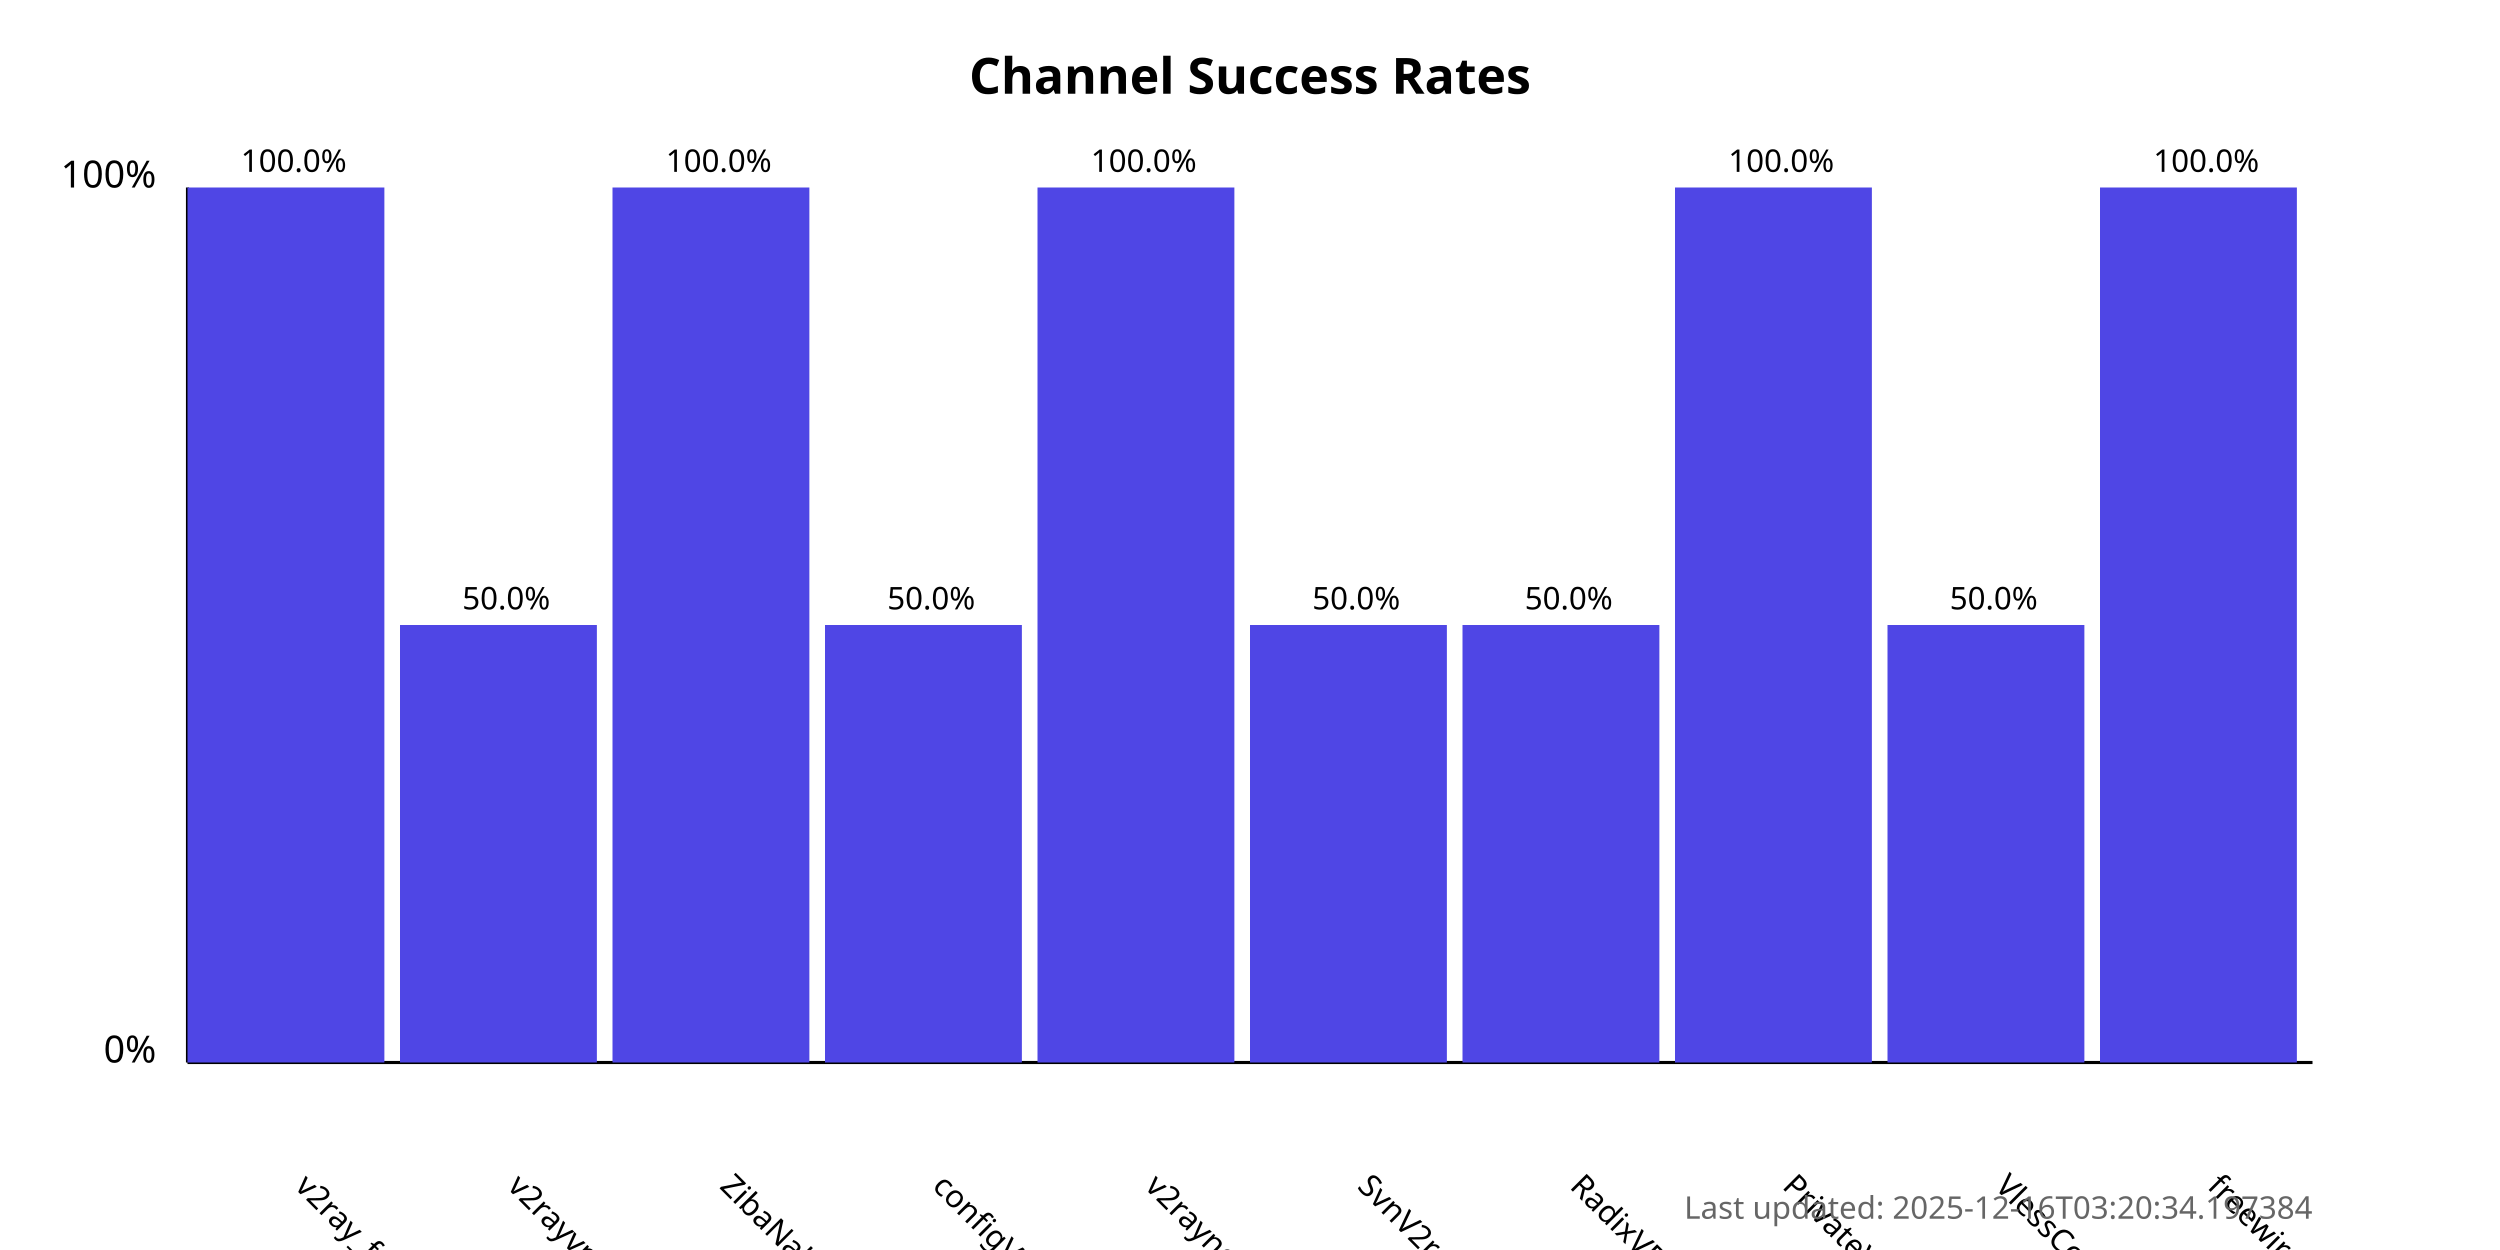
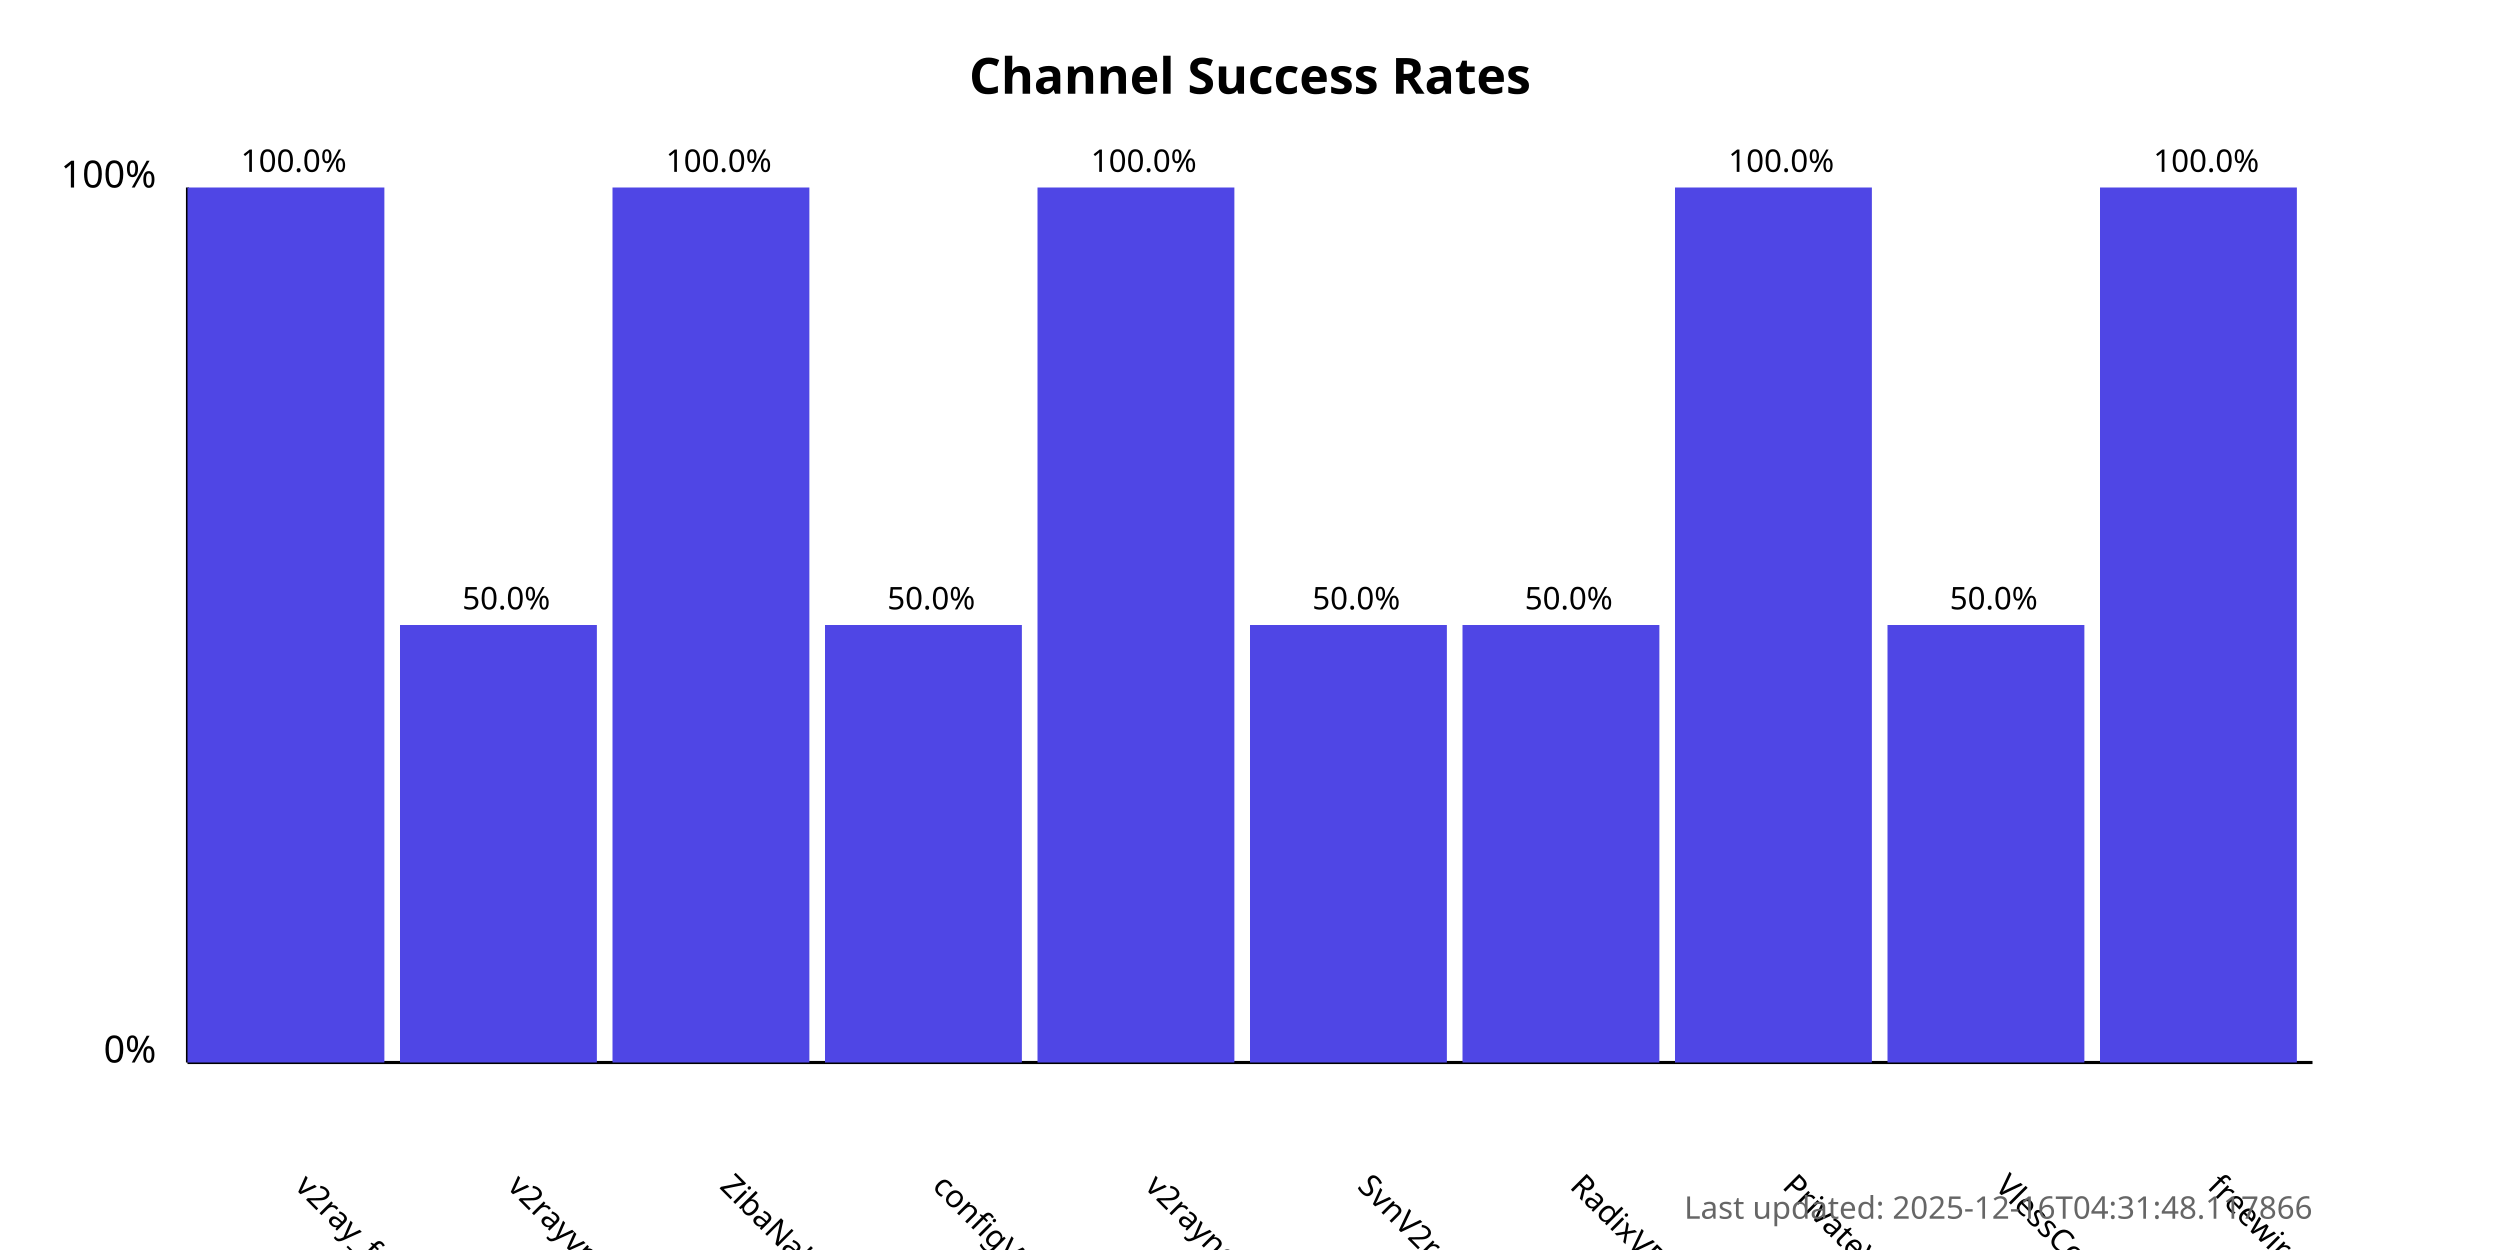
<svg xmlns="http://www.w3.org/2000/svg" width="800" height="400">
  <style>
            .chart-title { font: bold 16px sans-serif; }
            .axis-label { font: 12px sans-serif; }
            .tick-label { font: 10px sans-serif; }
            .bar { fill: #4f46e5; }
            .bar:hover { fill: #6366f1; }
            .timestamp { font: 10px sans-serif; fill: #666; }
        </style>
  <text x="400.0" y="30" text-anchor="middle" class="chart-title">
            Channel Success Rates
        </text>
  <line x1="60" y1="340" x2="60" y2="60" stroke="black" stroke-width="1" />
  <line x1="60" y1="340" x2="740" y2="340" stroke="black" stroke-width="1" />
  <text x="50" y="340" text-anchor="end" class="axis-label">0%</text>
  <text x="50" y="60" text-anchor="end" class="axis-label">100%</text>
  <g>
    <rect x="60" y="60.0" width="63.0" height="280.0" class="bar" />
    <text x="94.0" y="380" transform="rotate(45, 94.0, 380)" text-anchor="start" class="tick-label">
                v2ray_free_conf
            </text>
    <text x="94.0" y="55.0" text-anchor="middle" class="tick-label">
                100.0%
            </text>
  </g>
  <g>
    <rect x="128.0" y="200.0" width="63.0" height="140.0" class="bar" />
    <text x="162.0" y="380" transform="rotate(45, 162.0, 380)" text-anchor="start" class="tick-label">
                v2rayvpno
            </text>
    <text x="162.0" y="195.0" text-anchor="middle" class="tick-label">
                50.0%
            </text>
  </g>
  <g>
    <rect x="196.0" y="60.0" width="63.0" height="280.0" class="bar" />
    <text x="230.0" y="380" transform="rotate(45, 230.0, 380)" text-anchor="start" class="tick-label">
                ZibaNabz
            </text>
    <text x="230.0" y="55.0" text-anchor="middle" class="tick-label">
                100.0%
            </text>
  </g>
  <g>
    <rect x="264.0" y="200.0" width="63.0" height="140.0" class="bar" />
    <text x="298.0" y="380" transform="rotate(45, 298.0, 380)" text-anchor="start" class="tick-label">
                configV2rayForFree
            </text>
    <text x="298.0" y="195.0" text-anchor="middle" class="tick-label">
                50.0%
            </text>
  </g>
  <g>
    <rect x="332.0" y="60.0" width="63.0" height="280.0" class="bar" />
    <text x="366.0" y="380" transform="rotate(45, 366.0, 380)" text-anchor="start" class="tick-label">
                v2rayngvpn
            </text>
    <text x="366.0" y="55.0" text-anchor="middle" class="tick-label">
                100.0%
            </text>
  </g>
  <g>
    <rect x="400.0" y="200.0" width="63.0" height="140.0" class="bar" />
    <text x="434.0" y="380" transform="rotate(45, 434.0, 380)" text-anchor="start" class="tick-label">
                SvnV2ray
            </text>
    <text x="434.0" y="195.0" text-anchor="middle" class="tick-label">
                50.0%
            </text>
  </g>
  <g>
    <rect x="468.0" y="200.0" width="63.0" height="140.0" class="bar" />
    <text x="502.0" y="380" transform="rotate(45, 502.0, 380)" text-anchor="start" class="tick-label">
                RadixVPN
            </text>
    <text x="502.0" y="195.0" text-anchor="middle" class="tick-label">
                50.0%
            </text>
  </g>
  <g>
    <rect x="536.0" y="60.0" width="63.0" height="280.0" class="bar" />
    <text x="570.0" y="380" transform="rotate(45, 570.0, 380)" text-anchor="start" class="tick-label">
                PrivateVPNs
            </text>
    <text x="570.0" y="55.0" text-anchor="middle" class="tick-label">
                100.0%
            </text>
  </g>
  <g>
    <rect x="604.0" y="200.0" width="63.0" height="140.0" class="bar" />
    <text x="638.0" y="380" transform="rotate(45, 638.0, 380)" text-anchor="start" class="tick-label">
                VlessConfig
            </text>
    <text x="638.0" y="195.0" text-anchor="middle" class="tick-label">
                50.0%
            </text>
  </g>
  <g>
    <rect x="672.0" y="60.0" width="63.0" height="280.0" class="bar" />
    <text x="706.0" y="380" transform="rotate(45, 706.0, 380)" text-anchor="start" class="tick-label">
                freewireguard
            </text>
    <text x="706.0" y="55.0" text-anchor="middle" class="tick-label">
                100.0%
            </text>
  </g>
  <text x="740" y="390" text-anchor="end" class="timestamp">
-             Last updated: 2025-12-16T03:20:34.197384
+             Last updated: 2025-12-16T04:31:48.117866
        </text>
</svg>
